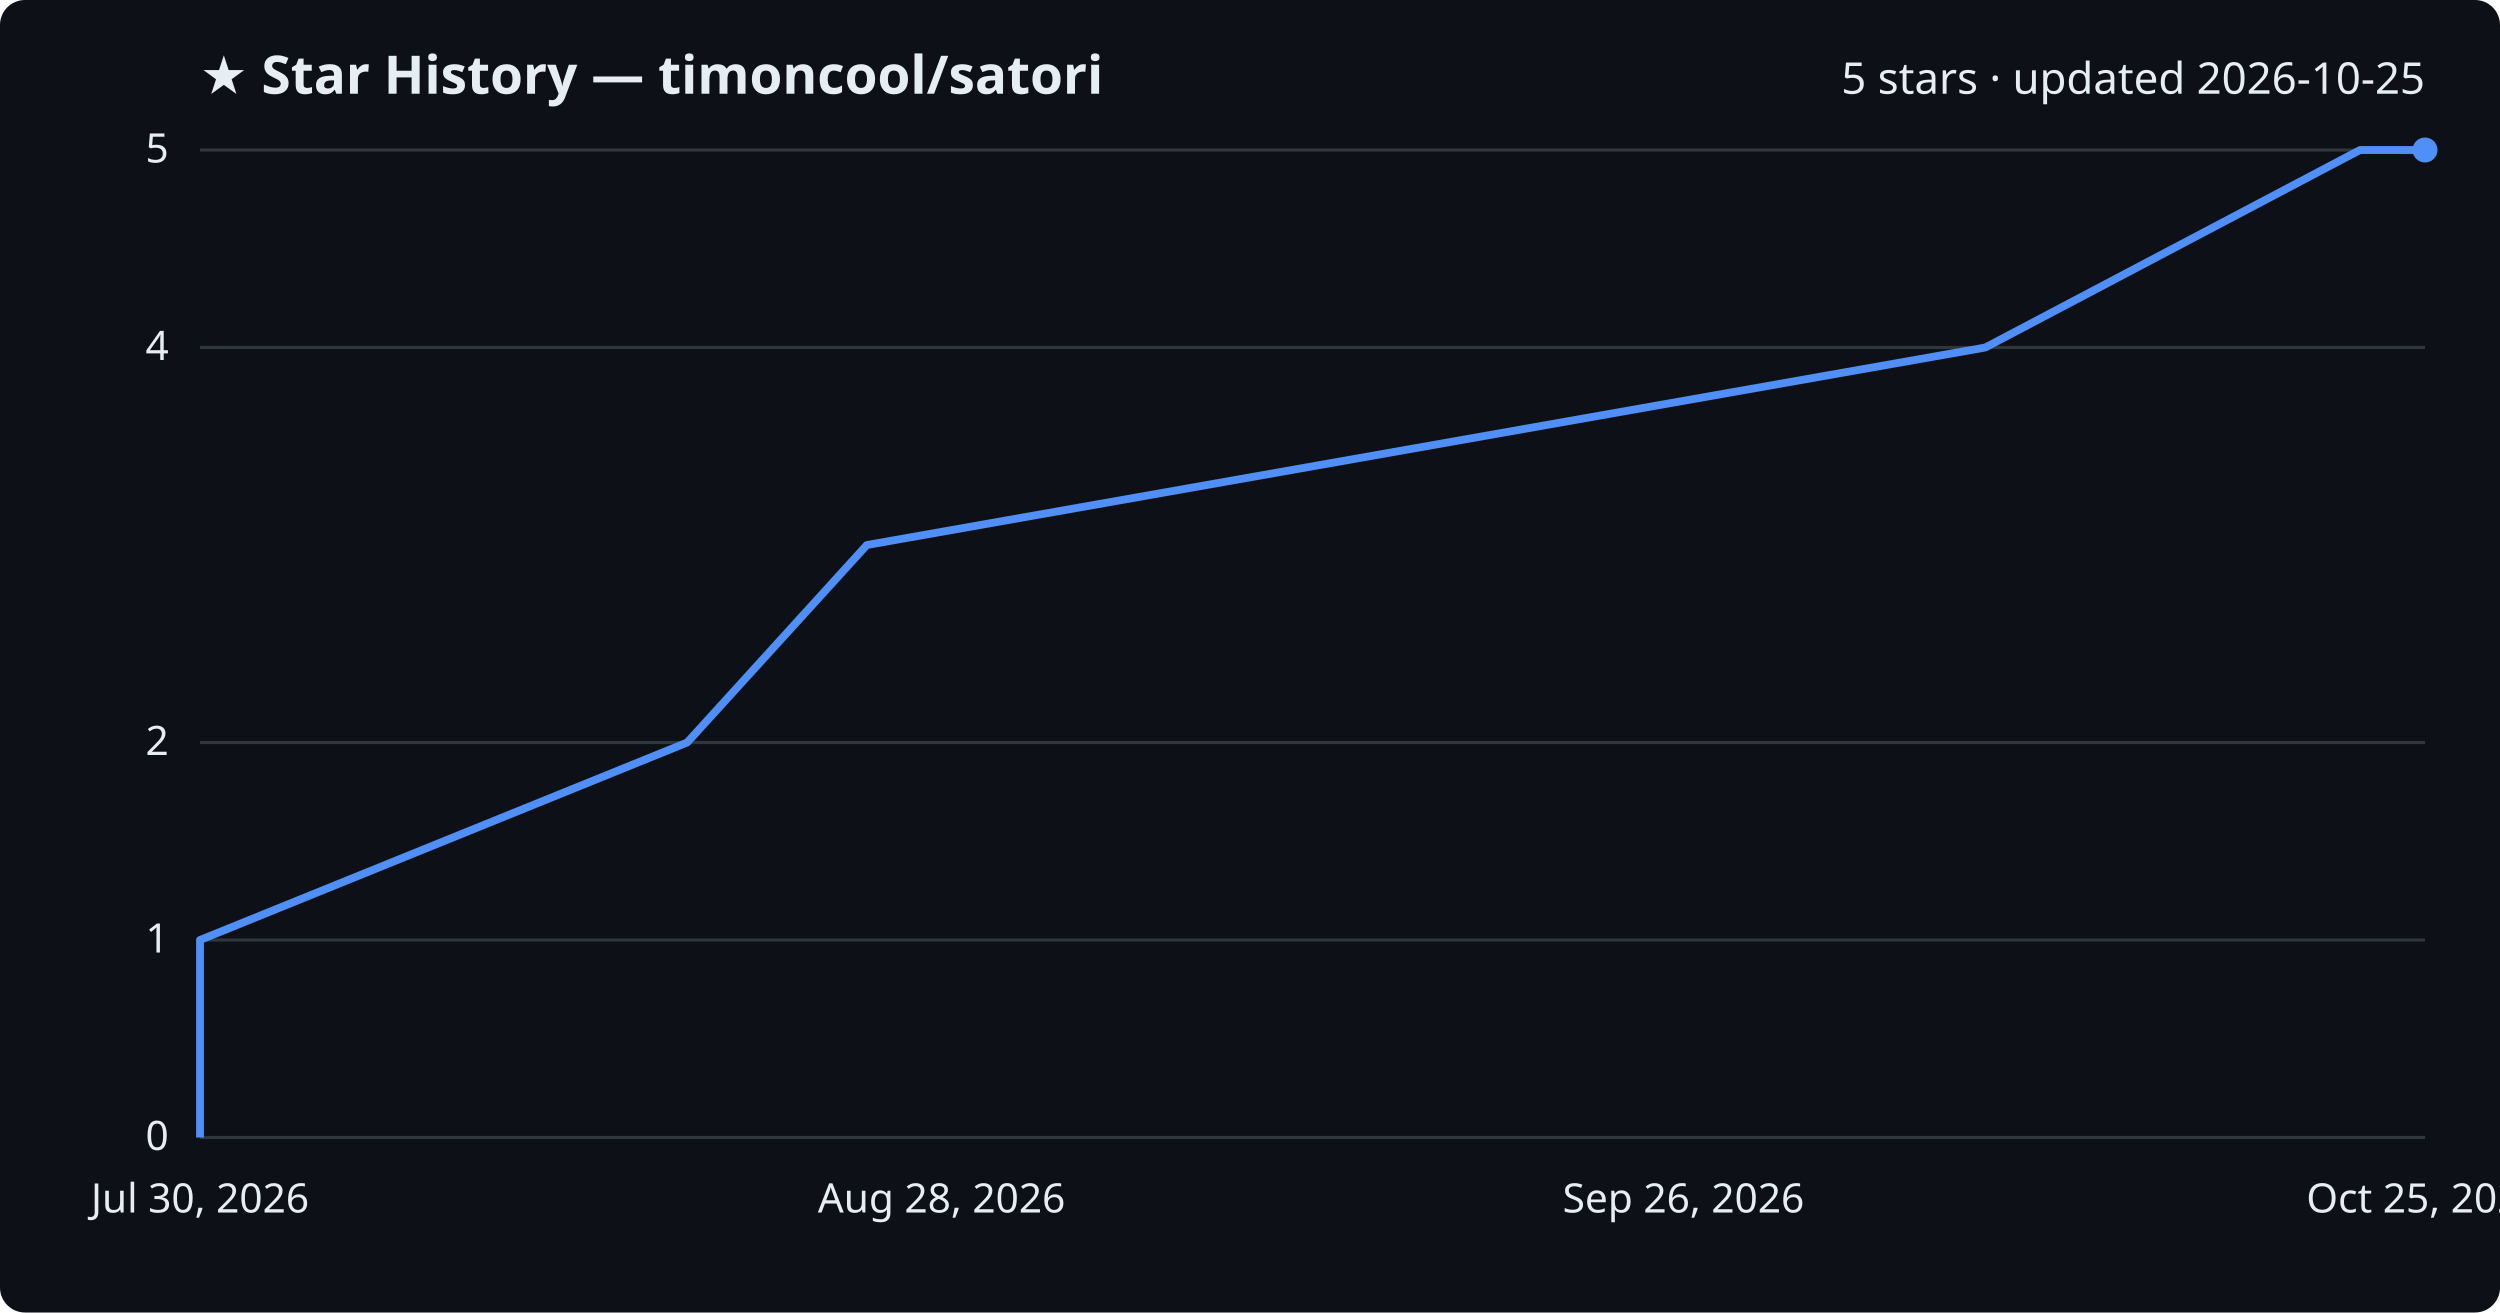
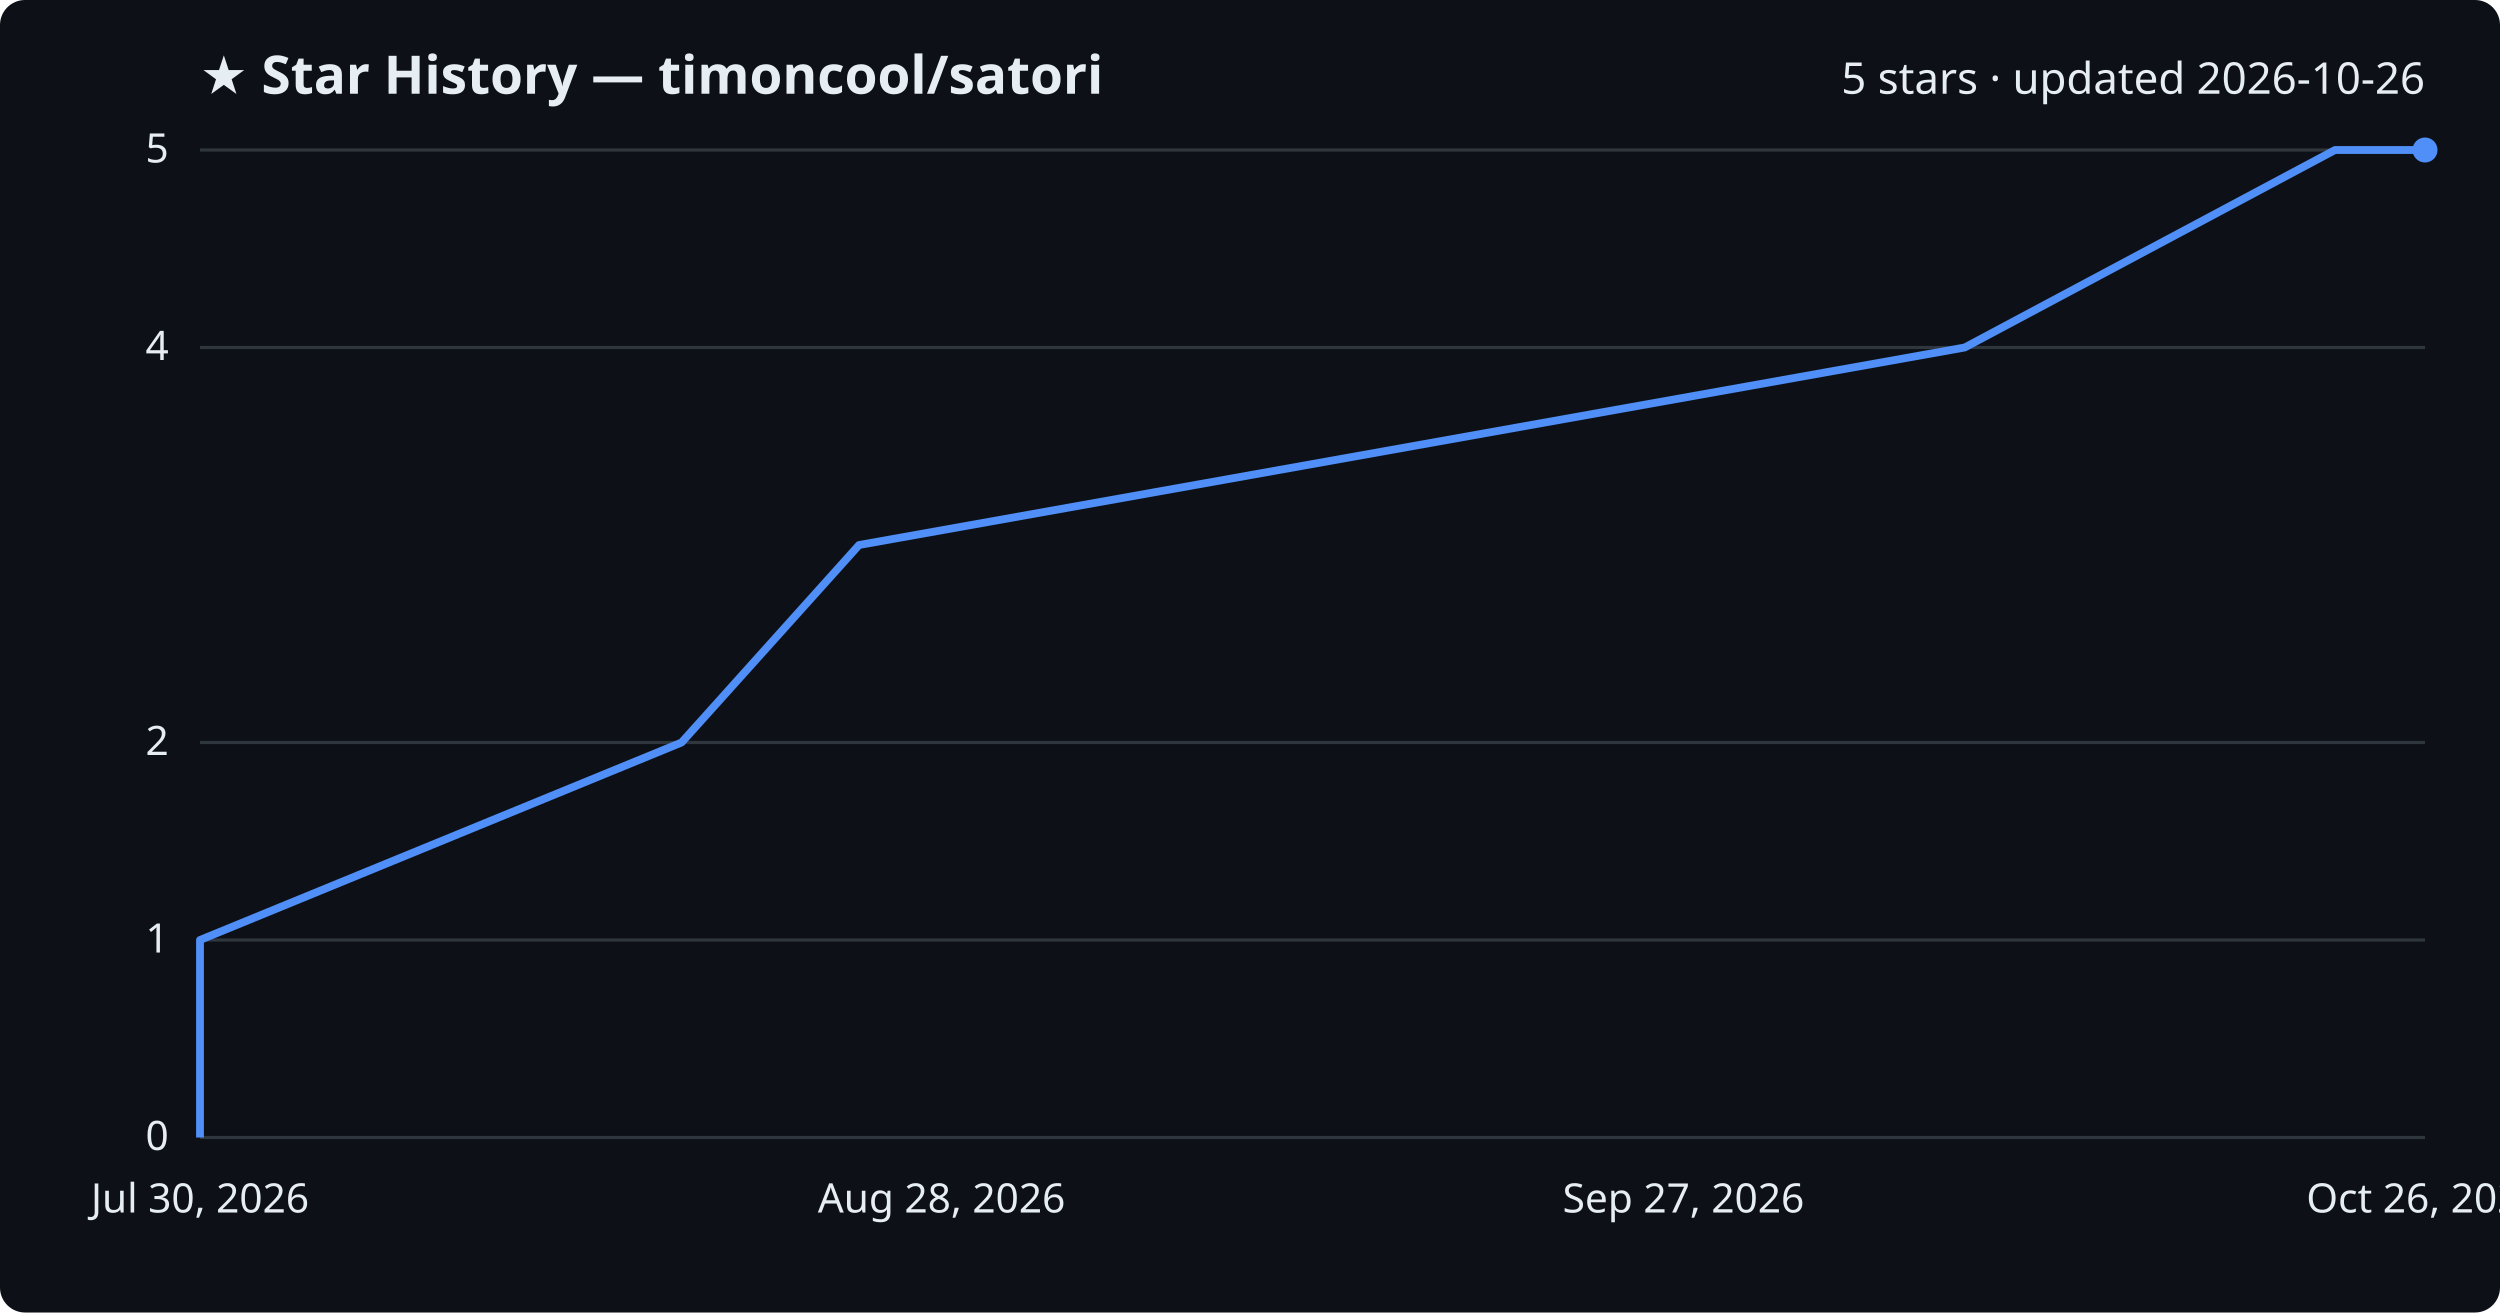
<svg xmlns="http://www.w3.org/2000/svg" viewBox="0 0 800 420" font-family="Segoe UI, sans-serif">
  <rect width="800" height="420" fill="#0d1117" rx="8" />
  <text x="64" y="30" fill="#e6edf3" font-size="17" font-weight="700">★ Star History — timoncool/satori</text>
-   <text x="776" y="30" fill="#e6edf3" font-size="14" text-anchor="end">5 stars · updated 2026-10-25</text>
+   <text x="776" y="30" fill="#e6edf3" font-size="14" text-anchor="end">5 stars · updated 2026-10-26</text>
  <line x1="64" y1="364.0" x2="776" y2="364.0" stroke="#30363d" stroke-width="1" />
  <text x="54" y="368.0" fill="#e6edf3" font-size="13" text-anchor="end">0</text>
  <line x1="64" y1="300.8" x2="776" y2="300.8" stroke="#30363d" stroke-width="1" />
  <text x="54" y="304.8" fill="#e6edf3" font-size="13" text-anchor="end">1</text>
  <line x1="64" y1="237.6" x2="776" y2="237.6" stroke="#30363d" stroke-width="1" />
  <text x="54" y="241.6" fill="#e6edf3" font-size="13" text-anchor="end">2</text>
  <line x1="64" y1="111.2" x2="776" y2="111.2" stroke="#30363d" stroke-width="1" />
  <text x="54" y="115.2" fill="#e6edf3" font-size="13" text-anchor="end">4</text>
  <line x1="64" y1="48.0" x2="776" y2="48.0" stroke="#30363d" stroke-width="1" />
  <text x="54" y="52.0" fill="#e6edf3" font-size="13" text-anchor="end">5</text>
-   <path d="M64.0,364.0 L64.0,300.8 L219.9,237.6 L277.4,174.4 L635.3,111.2 L755.2,48.0 L776.0,48.0" fill="none" stroke="#4f8ff7" stroke-width="2.5" stroke-linejoin="round" />
+   <path d="M64.0,364.0 L64.0,300.8 L218.1,237.6 L274.9,174.4 L628.7,111.2 L747.2,48.0 L776.0,48.0" fill="none" stroke="#4f8ff7" stroke-width="2.5" stroke-linejoin="round" />
  <circle cx="776.0" cy="48.0" r="4" fill="#4f8ff7" />
  <text x="64.0" y="388" fill="#e6edf3" font-size="13" text-anchor="middle">Jul 30, 2026</text>
  <text x="301.3" y="388" fill="#e6edf3" font-size="13" text-anchor="middle">Aug 28, 2026</text>
-   <text x="538.7" y="388" fill="#e6edf3" font-size="13" text-anchor="middle">Sep 26, 2026</text>
-   <text x="776.0" y="388" fill="#e6edf3" font-size="13" text-anchor="middle">Oct 25, 2026</text>
+   <text x="538.7" y="388" fill="#e6edf3" font-size="13" text-anchor="middle">Sep 27, 2026</text>
+   <text x="776.0" y="388" fill="#e6edf3" font-size="13" text-anchor="middle">Oct 26, 2026</text>
</svg>
